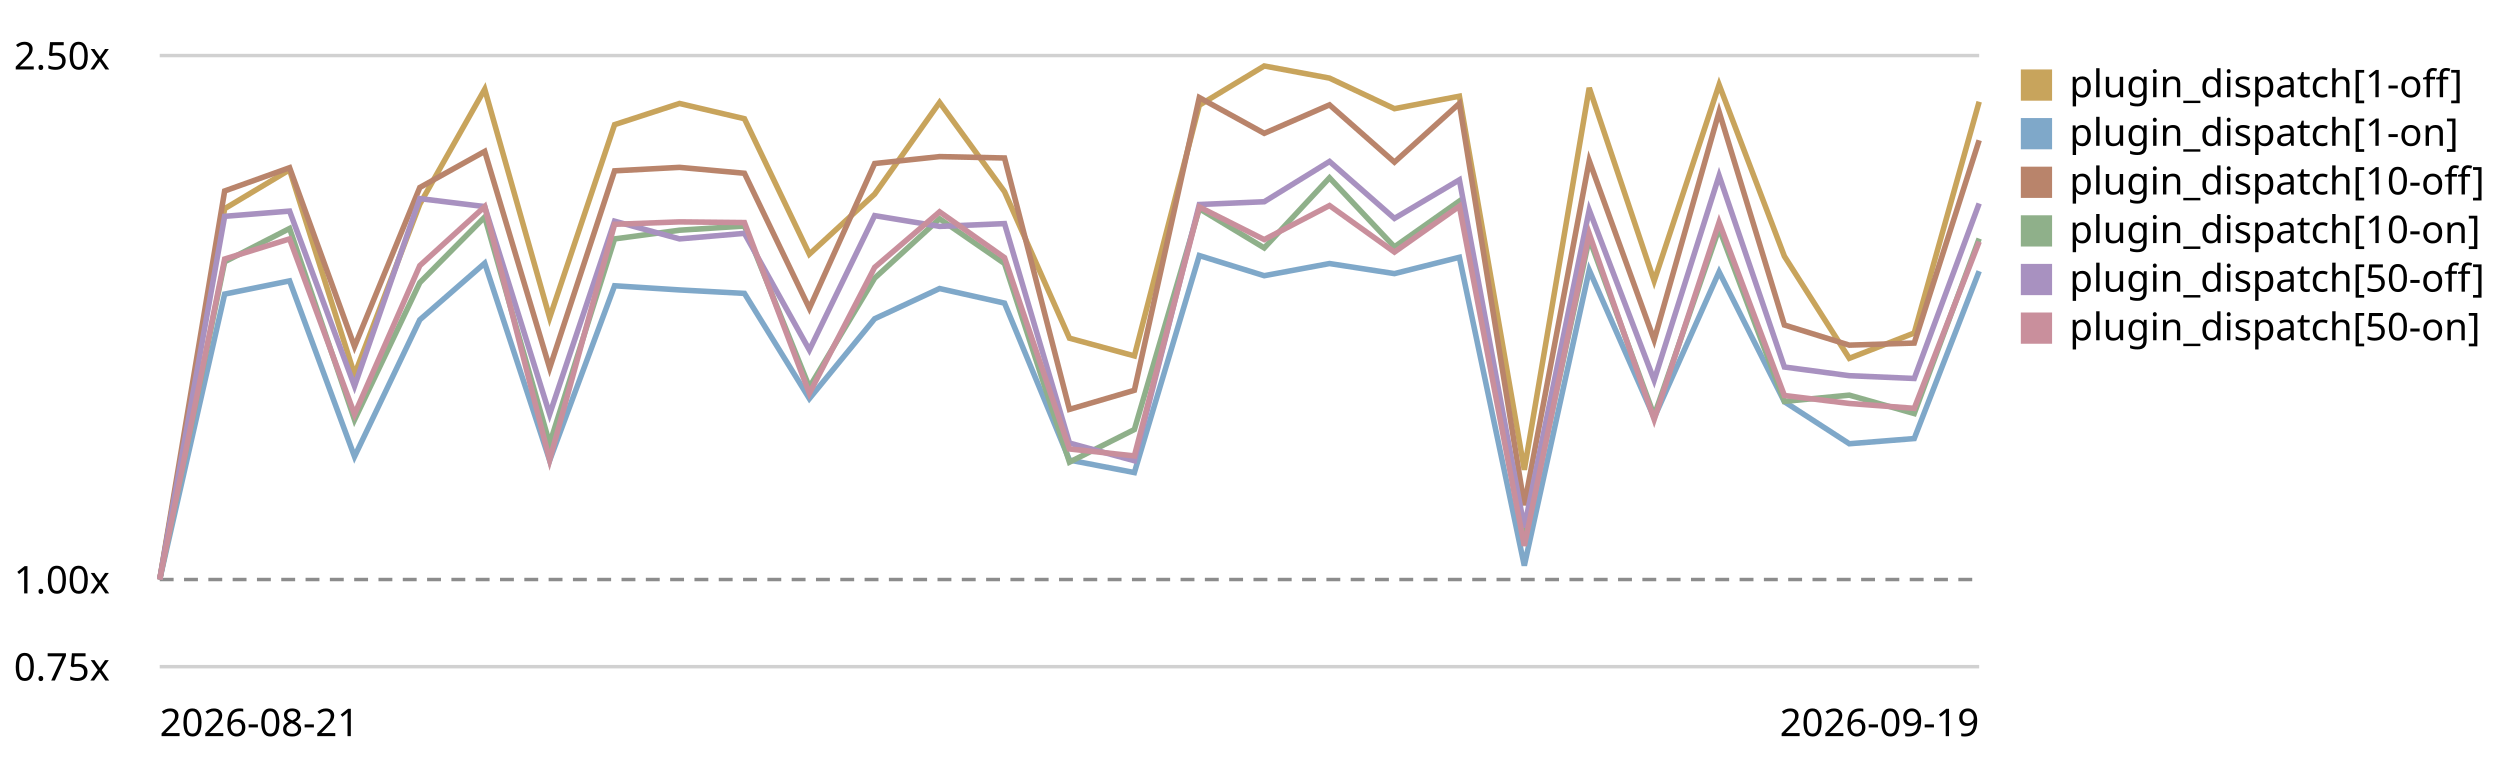
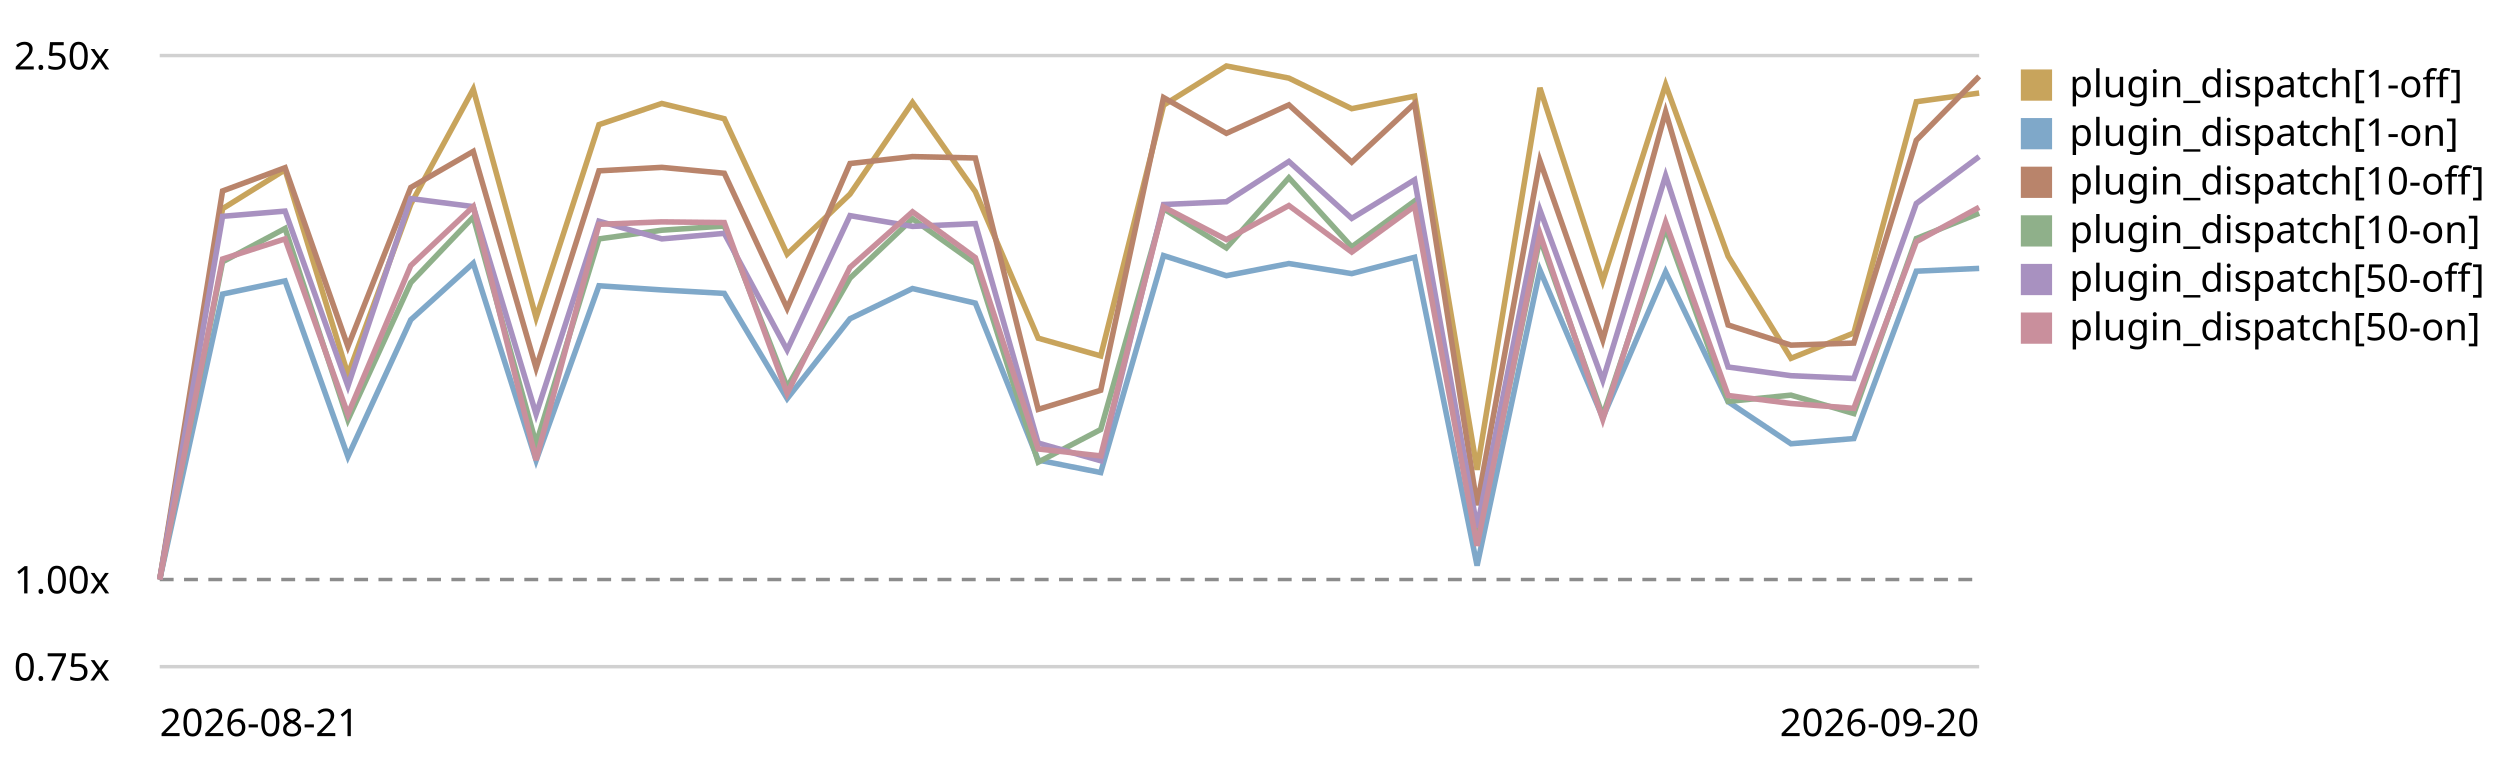
<svg xmlns="http://www.w3.org/2000/svg" viewBox="0 0 720 220" role="img" aria-label="Plugin subscriber dispatch trend, relative to the first recorded run">
  <style>text{font:11px system-ui,sans-serif;fill:currentColor}.grid{stroke:currentColor;stroke-opacity:.18}.base{stroke:currentColor;stroke-opacity:.45;stroke-dasharray:4 3}</style>
  <line class="grid" x1="46" y1="192.0" x2="570" y2="192.0" />
  <text x="4" y="196.0">0.75x</text>
  <line class="base" x1="46" y1="166.9" x2="570" y2="166.9" />
  <text x="4" y="170.9">1.00x</text>
  <line class="grid" x1="46" y1="16.0" x2="570" y2="16.0" />
  <text x="4" y="20.0">2.50x</text>
-   <path d="M46.0,166.9 L64.7,60.1 L83.4,48.9 L102.1,107.9 L120.9,58.8 L139.6,25.7 L158.3,91.5 L177.0,35.9 L195.7,29.8 L214.4,34.2 L233.1,73.2 L251.9,55.9 L270.6,29.5 L289.3,55.2 L308.0,97.4 L326.7,102.5 L345.4,30.3 L364.1,19.0 L382.9,22.5 L401.6,31.3 L420.3,27.7 L439.0,135.3 L457.7,25.3 L476.4,80.9 L495.1,24.4 L513.9,73.8 L532.6,103.2 L551.3,95.9 L570.0,29.3" fill="none" stroke="#c8a45c" stroke-width="1.6" />
+   <path d="M46.0,166.9 L64.1,60.1 L82.1,48.9 L100.2,107.9 L118.3,58.8 L136.3,25.7 L154.4,91.5 L172.5,35.9 L190.6,29.8 L208.6,34.2 L226.7,73.2 L244.8,55.9 L262.8,29.5 L280.9,55.2 L299.0,97.4 L317.0,102.5 L335.1,30.3 L353.2,19.0 L371.2,22.5 L389.3,31.3 L407.4,27.7 L425.4,135.3 L443.5,25.3 L461.6,80.9 L479.7,24.4 L497.7,73.8 L515.8,103.2 L533.9,95.9 L551.9,29.3 L570.0,26.8" fill="none" stroke="#c8a45c" stroke-width="1.6" />
  <rect x="582" y="20" width="9" height="9" fill="#c8a45c" />
  <text x="596" y="28">plugin_dispatch[1-off]</text>
-   <path d="M46.0,166.9 L64.7,84.7 L83.4,80.9 L102.1,131.5 L120.9,92.1 L139.6,75.8 L158.3,132.6 L177.0,82.3 L195.7,83.5 L214.4,84.5 L233.1,114.8 L251.9,91.8 L270.6,83.1 L289.3,87.3 L308.0,132.5 L326.7,136.1 L345.4,73.6 L364.1,79.4 L382.9,75.9 L401.6,78.8 L420.3,74.1 L439.0,162.9 L457.7,77.8 L476.4,120.3 L495.1,78.3 L513.9,115.7 L532.6,127.8 L551.3,126.3 L570.0,78.1" fill="none" stroke="#7fa8c9" stroke-width="1.6" />
+   <path d="M46.0,166.9 L64.1,84.7 L82.1,80.9 L100.2,131.5 L118.3,92.1 L136.3,75.8 L154.4,132.6 L172.5,82.3 L190.6,83.5 L208.6,84.5 L226.7,114.8 L244.8,91.8 L262.8,83.1 L280.9,87.3 L299.0,132.5 L317.0,136.1 L335.1,73.6 L353.2,79.4 L371.2,75.9 L389.3,78.8 L407.4,74.1 L425.4,162.9 L443.5,77.8 L461.6,120.3 L479.7,78.3 L497.7,115.7 L515.8,127.8 L533.9,126.3 L551.9,78.1 L570.0,77.3" fill="none" stroke="#7fa8c9" stroke-width="1.6" />
  <rect x="582" y="34" width="9" height="9" fill="#7fa8c9" />
  <text x="596" y="42">plugin_dispatch[1-on]</text>
-   <path d="M46.0,166.9 L64.7,55.0 L83.4,48.3 L102.1,99.8 L120.9,54.0 L139.6,43.6 L158.3,106.0 L177.0,49.2 L195.7,48.2 L214.4,49.9 L233.1,88.8 L251.9,47.1 L270.6,45.1 L289.3,45.5 L308.0,117.9 L326.7,112.4 L345.4,28.1 L364.1,38.4 L382.9,30.2 L401.6,46.7 L420.3,29.8 L439.0,145.5 L457.7,46.3 L476.4,97.9 L495.1,32.2 L513.9,93.6 L532.6,99.4 L551.3,98.8 L570.0,40.4" fill="none" stroke="#b9846b" stroke-width="1.6" />
+   <path d="M46.0,166.9 L64.1,55.0 L82.1,48.3 L100.2,99.8 L118.3,54.0 L136.3,43.6 L154.4,106.0 L172.5,49.2 L190.6,48.2 L208.6,49.9 L226.7,88.8 L244.8,47.1 L262.8,45.1 L280.9,45.5 L299.0,117.9 L317.0,112.4 L335.1,28.1 L353.2,38.4 L371.2,30.2 L389.3,46.7 L407.4,29.8 L425.4,145.5 L443.5,46.3 L461.6,97.9 L479.7,32.2 L497.7,93.6 L515.8,99.4 L533.9,98.8 L551.9,40.4 L570.0,22.0" fill="none" stroke="#b9846b" stroke-width="1.6" />
  <rect x="582" y="48" width="9" height="9" fill="#b9846b" />
  <text x="596" y="56">plugin_dispatch[10-off]</text>
-   <path d="M46.0,166.9 L64.7,75.4 L83.4,65.8 L102.1,120.9 L120.9,81.4 L139.6,62.5 L158.3,127.8 L177.0,68.8 L195.7,66.3 L214.4,65.1 L233.1,111.5 L251.9,80.1 L270.6,63.0 L289.3,75.9 L308.0,133.1 L326.7,123.7 L345.4,60.1 L364.1,71.4 L382.9,51.2 L401.6,71.1 L420.3,57.9 L439.0,156.0 L457.7,68.7 L476.4,119.7 L495.1,65.8 L513.9,115.6 L532.6,113.8 L551.3,119.1 L570.0,68.7" fill="none" stroke="#8fb08a" stroke-width="1.6" />
+   <path d="M46.0,166.9 L64.1,75.4 L82.1,65.8 L100.2,120.9 L118.3,81.4 L136.3,62.5 L154.4,127.8 L172.5,68.8 L190.6,66.3 L208.6,65.1 L226.7,111.5 L244.8,80.1 L262.8,63.0 L280.9,75.9 L299.0,133.1 L317.0,123.7 L335.1,60.1 L353.2,71.4 L371.2,51.2 L389.3,71.1 L407.4,57.9 L425.4,156.0 L443.5,68.7 L461.6,119.7 L479.7,65.8 L497.7,115.6 L515.8,113.8 L533.9,119.1 L551.9,68.7 L570.0,61.4" fill="none" stroke="#8fb08a" stroke-width="1.6" />
  <rect x="582" y="62" width="9" height="9" fill="#8fb08a" />
  <text x="596" y="70">plugin_dispatch[10-on]</text>
-   <path d="M46.0,166.9 L64.7,62.3 L83.4,60.8 L102.1,111.2 L120.9,57.2 L139.6,59.5 L158.3,119.3 L177.0,63.7 L195.7,68.8 L214.4,67.2 L233.1,100.8 L251.9,62.1 L270.6,65.2 L289.3,64.4 L308.0,127.6 L326.7,132.7 L345.4,58.9 L364.1,58.1 L382.9,46.5 L401.6,62.9 L420.3,51.8 L439.0,151.9 L457.7,60.5 L476.4,109.5 L495.1,50.6 L513.9,105.7 L532.6,108.2 L551.3,109.0 L570.0,58.6" fill="none" stroke="#a891c0" stroke-width="1.6" />
+   <path d="M46.0,166.9 L64.1,62.3 L82.1,60.8 L100.2,111.2 L118.3,57.2 L136.3,59.5 L154.4,119.3 L172.5,63.7 L190.6,68.8 L208.6,67.2 L226.7,100.8 L244.8,62.1 L262.8,65.2 L280.9,64.4 L299.0,127.6 L317.0,132.7 L335.1,58.9 L353.2,58.1 L371.2,46.5 L389.3,62.9 L407.4,51.8 L425.4,151.9 L443.5,60.5 L461.6,109.5 L479.7,50.6 L497.7,105.7 L515.8,108.2 L533.9,109.0 L551.9,58.6 L570.0,45.1" fill="none" stroke="#a891c0" stroke-width="1.6" />
  <rect x="582" y="76" width="9" height="9" fill="#a891c0" />
  <text x="596" y="84">plugin_dispatch[50-off]</text>
-   <path d="M46.0,166.9 L64.7,74.6 L83.4,68.8 L102.1,119.3 L120.9,76.5 L139.6,59.5 L158.3,132.5 L177.0,64.6 L195.7,63.9 L214.4,64.1 L233.1,113.3 L251.9,77.0 L270.6,61.0 L289.3,74.2 L308.0,129.3 L326.7,131.3 L345.4,59.6 L364.1,69.0 L382.9,59.2 L401.6,72.6 L420.3,59.4 L439.0,157.2 L457.7,67.3 L476.4,120.8 L495.1,64.0 L513.9,113.9 L532.6,116.2 L551.3,117.6 L570.0,69.6" fill="none" stroke="#c98f9c" stroke-width="1.6" />
+   <path d="M46.0,166.9 L64.1,74.6 L82.1,68.8 L100.2,119.3 L118.3,76.5 L136.3,59.5 L154.4,132.5 L172.5,64.6 L190.6,63.9 L208.6,64.1 L226.7,113.3 L244.8,77.0 L262.8,61.0 L280.9,74.2 L299.0,129.3 L317.0,131.3 L335.1,59.6 L353.2,69.0 L371.2,59.2 L389.3,72.6 L407.4,59.4 L425.4,157.2 L443.5,67.3 L461.6,120.8 L479.7,64.0 L497.7,113.9 L515.8,116.2 L533.9,117.6 L551.9,69.6 L570.0,59.7" fill="none" stroke="#c98f9c" stroke-width="1.6" />
  <rect x="582" y="90" width="9" height="9" fill="#c98f9c" />
  <text x="596" y="98">plugin_dispatch[50-on]</text>
  <text x="46" y="212">2026-08-21</text>
-   <text x="570" y="212" text-anchor="end">2026-09-19</text>
+   <text x="570" y="212" text-anchor="end">2026-09-20</text>
</svg>
